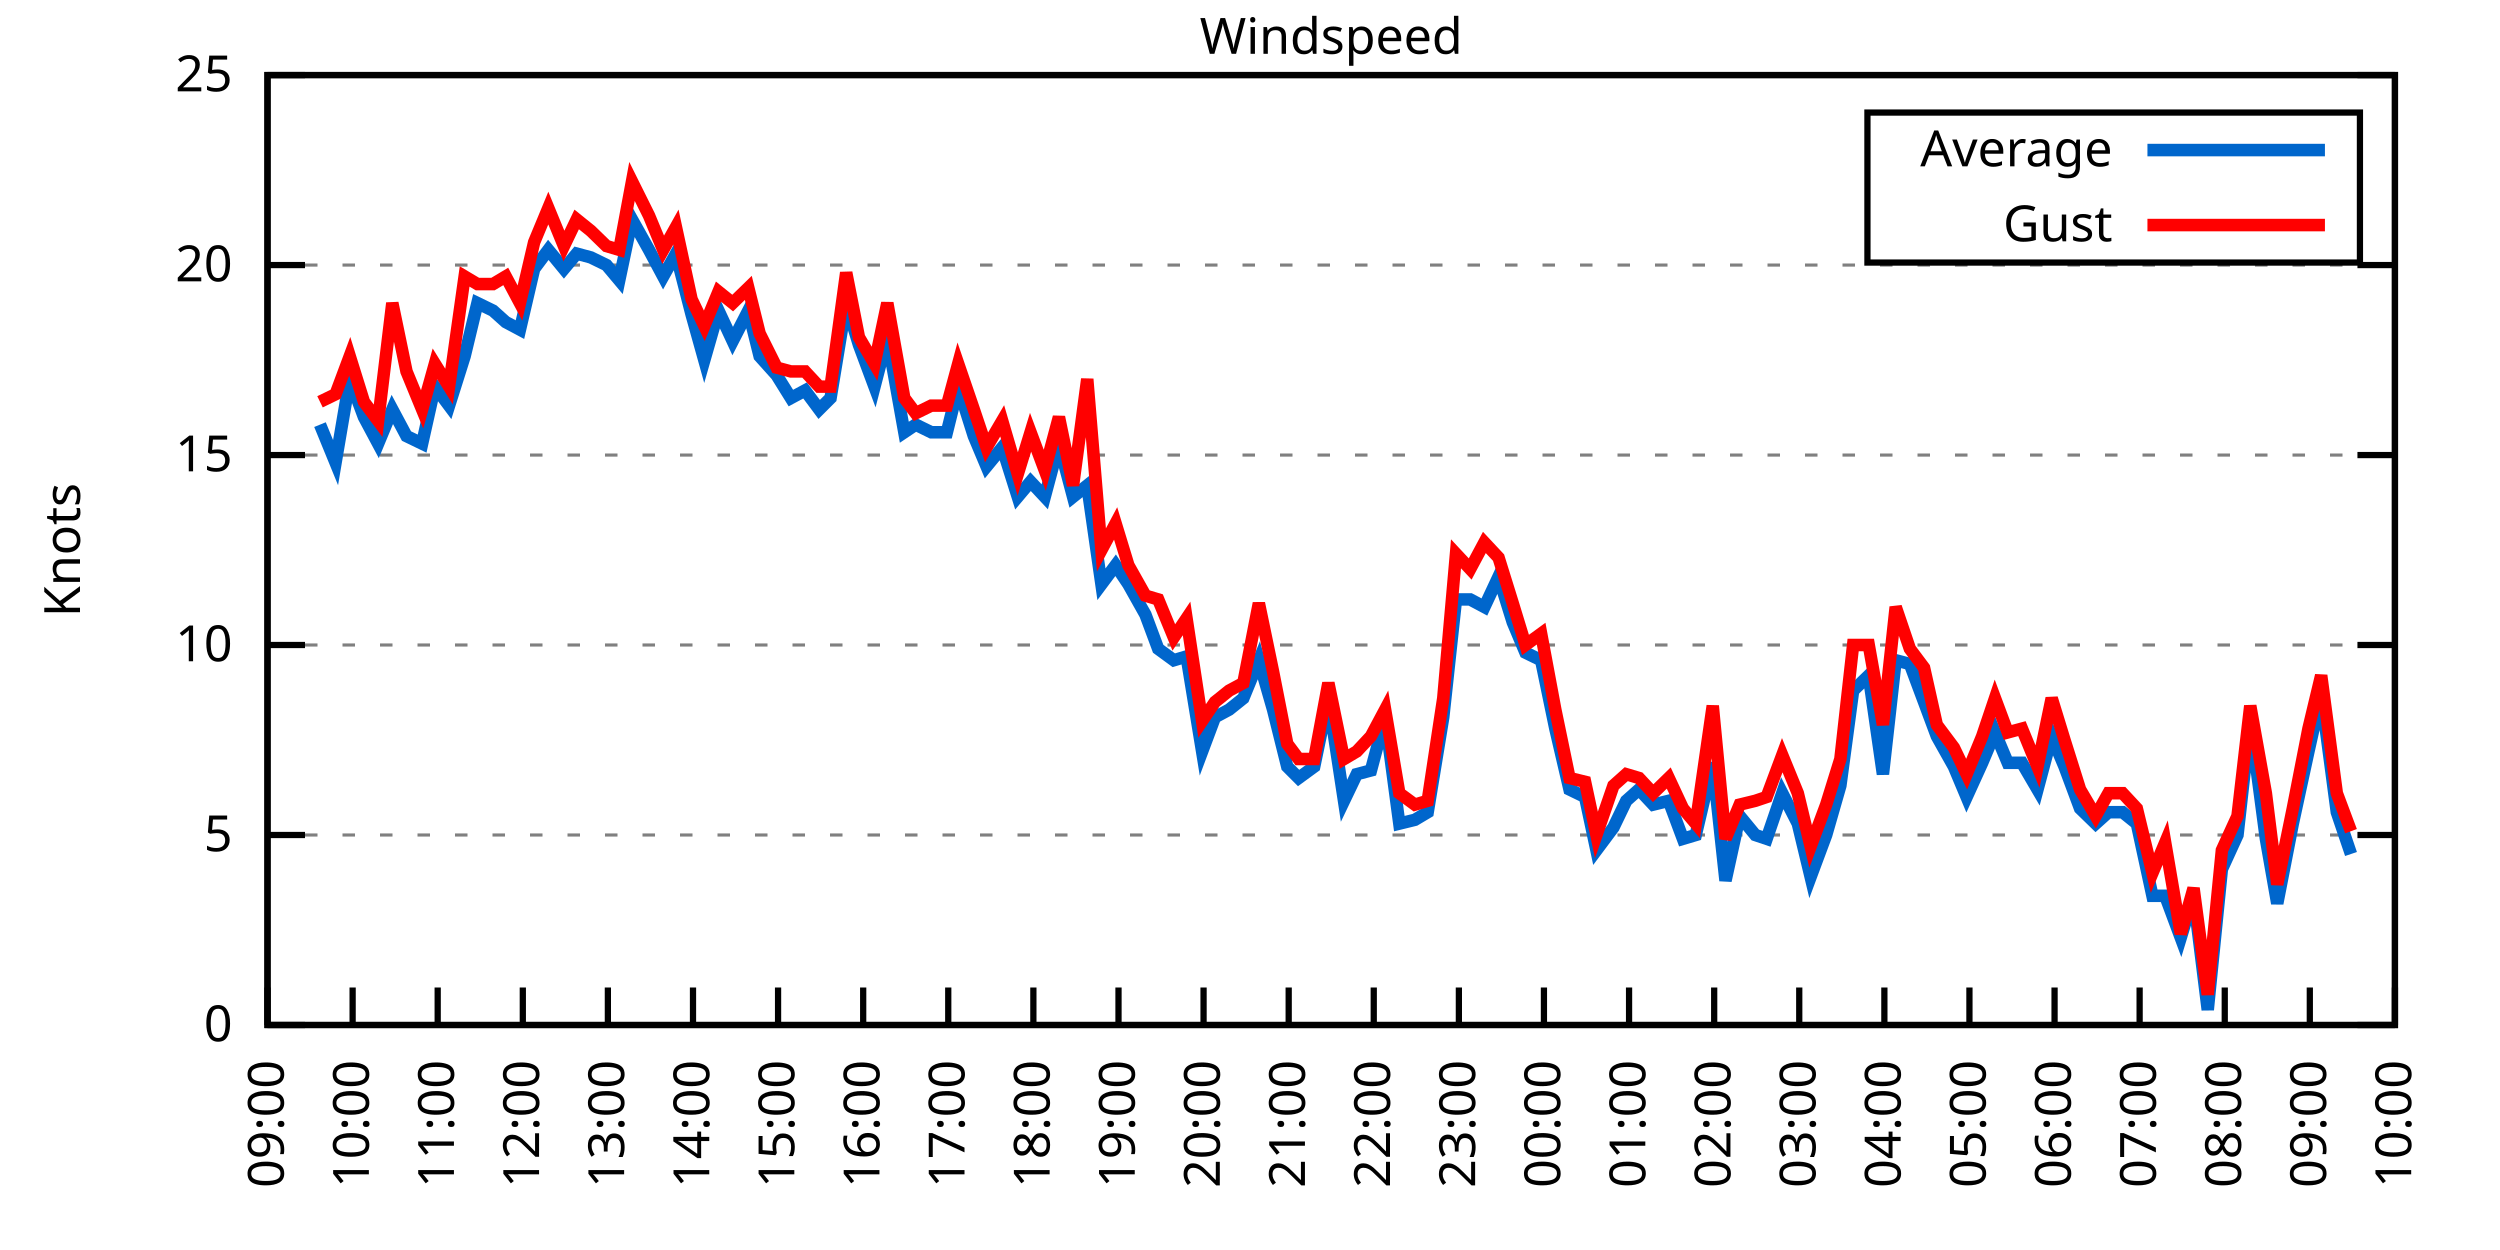
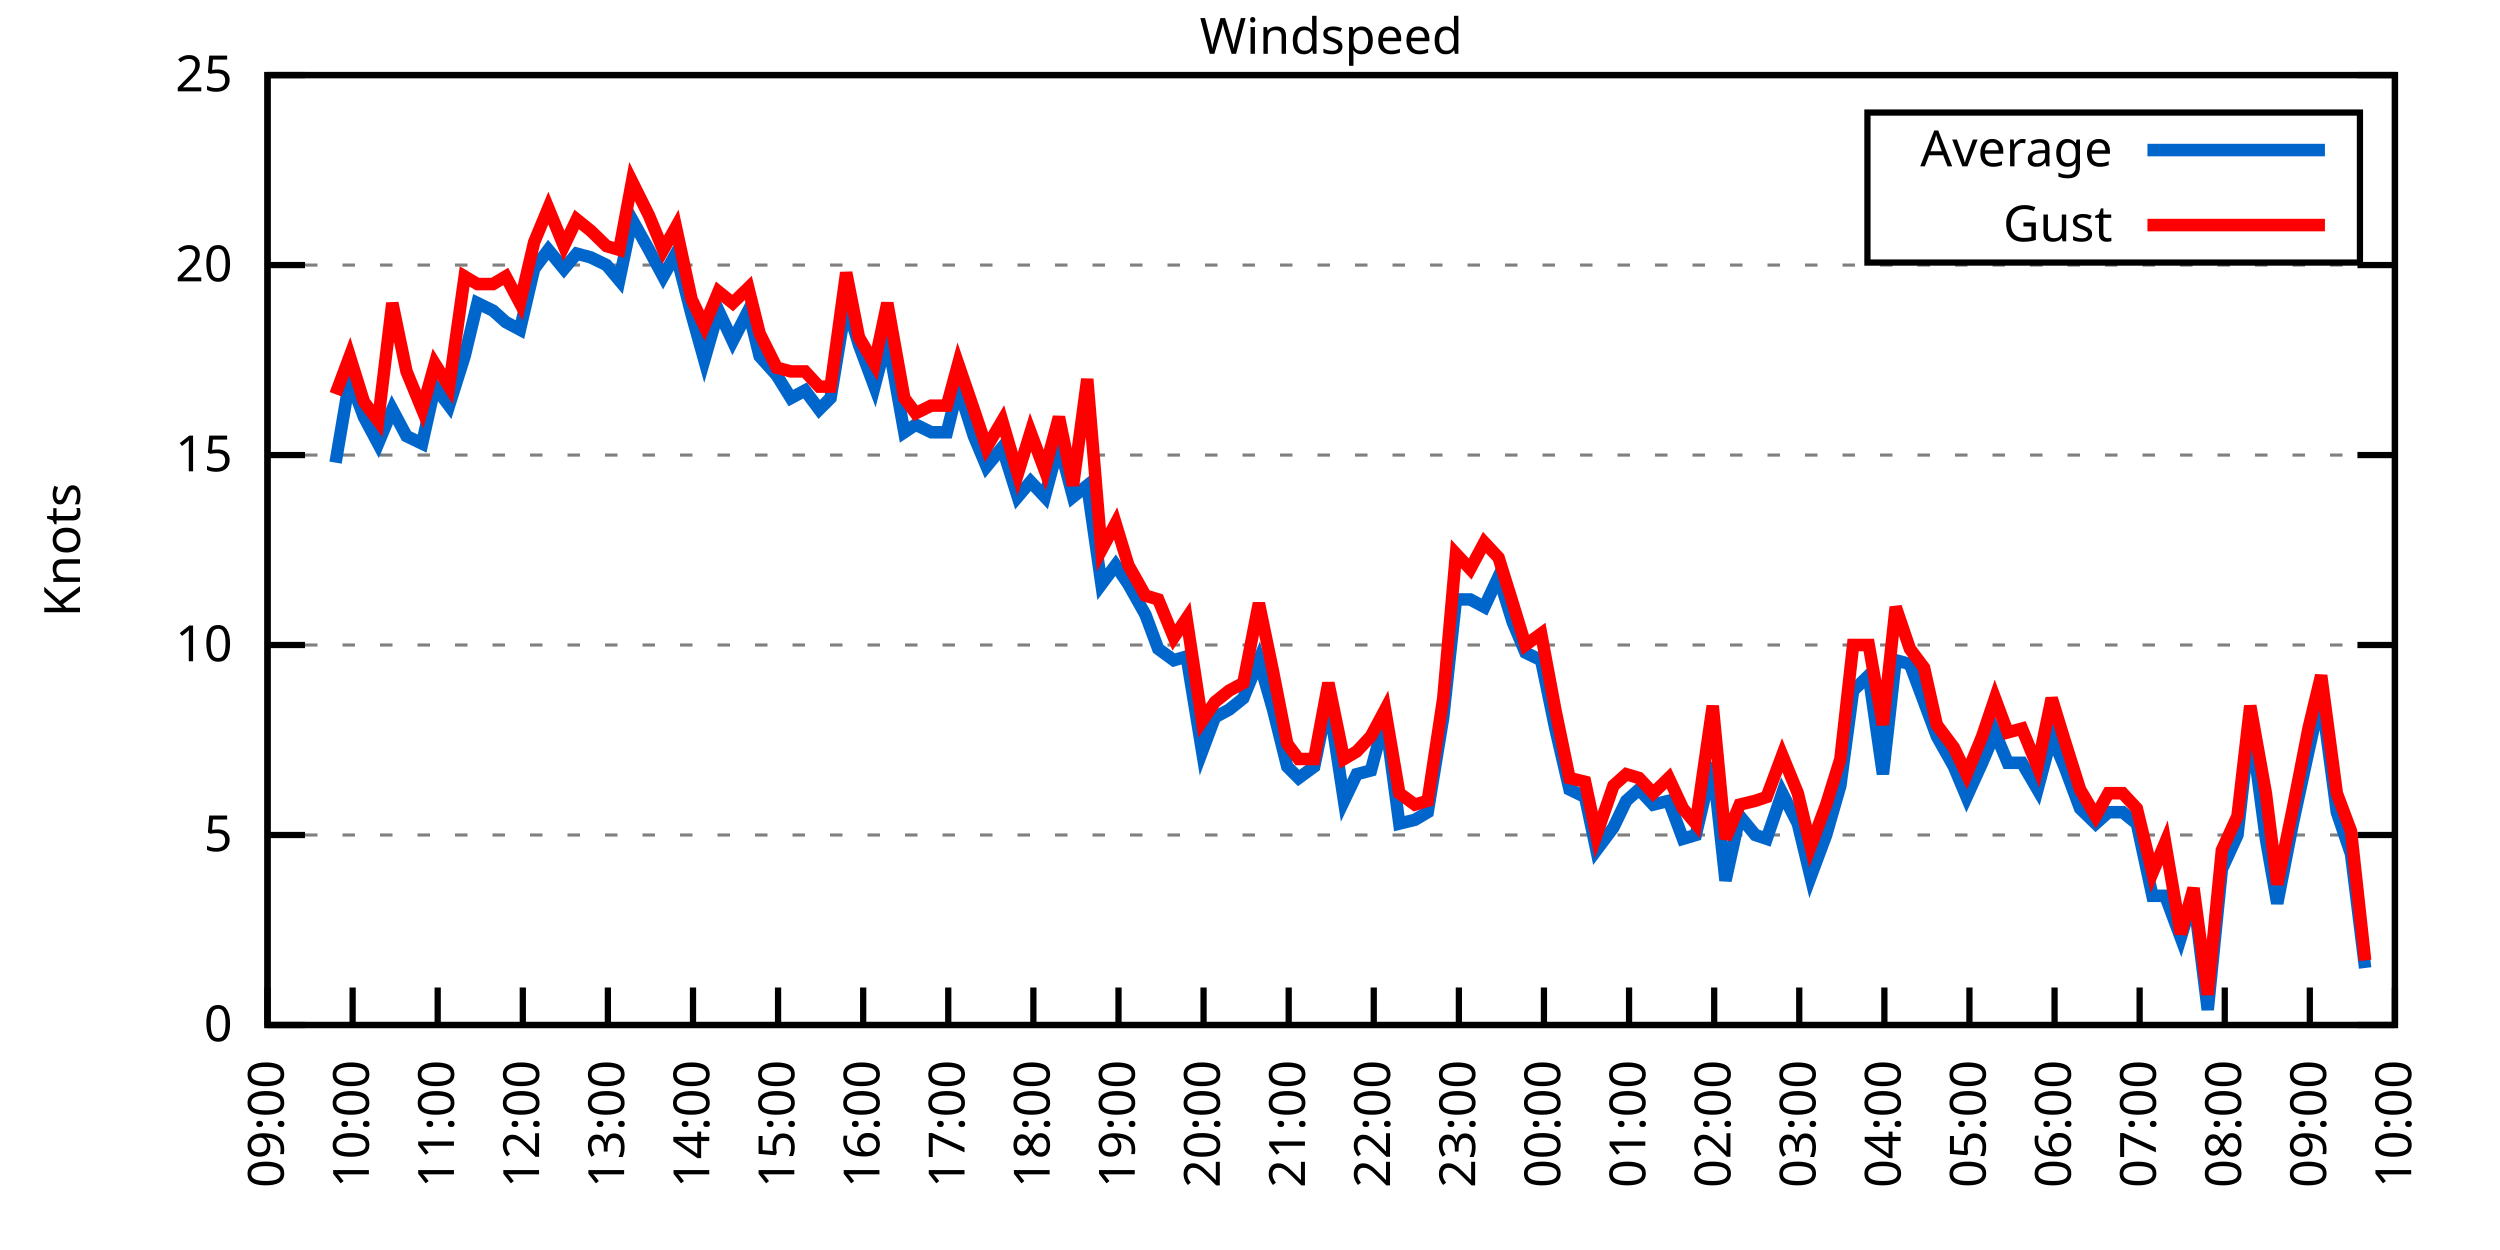
<svg xmlns="http://www.w3.org/2000/svg" xmlns:xlink="http://www.w3.org/1999/xlink" width="400" height="200" viewBox="0 0 400 200">
  <g id="gnuplot_canvas">
    <rect x="0" y="0" width="400" height="200" fill="none" />
    <defs>
      <circle id="gpDot" r="0.5" stroke-width="0.5" stroke="currentColor" />
      <path id="gpPt0" stroke-width="0.333" stroke="currentColor" d="M-1,0 h2 M0,-1 v2" />
      <path id="gpPt1" stroke-width="0.333" stroke="currentColor" d="M-1,-1 L1,1 M1,-1 L-1,1" />
      <path id="gpPt2" stroke-width="0.333" stroke="currentColor" d="M-1,0 L1,0 M0,-1 L0,1 M-1,-1 L1,1 M-1,1 L1,-1" />
      <rect id="gpPt3" stroke-width="0.333" stroke="currentColor" x="-1" y="-1" width="2" height="2" />
      <rect id="gpPt4" stroke-width="0.333" stroke="currentColor" fill="currentColor" x="-1" y="-1" width="2" height="2" />
      <circle id="gpPt5" stroke-width="0.333" stroke="currentColor" cx="0" cy="0" r="1" />
      <use xlink:href="#gpPt5" id="gpPt6" fill="currentColor" stroke="none" />
      <path id="gpPt7" stroke-width="0.333" stroke="currentColor" d="M0,-1.33 L-1.33,0.67 L1.33,0.67 z" />
      <use xlink:href="#gpPt7" id="gpPt8" fill="currentColor" stroke="none" />
      <use xlink:href="#gpPt7" id="gpPt9" stroke="currentColor" transform="rotate(180)" />
      <use xlink:href="#gpPt9" id="gpPt10" fill="currentColor" stroke="none" />
      <use xlink:href="#gpPt3" id="gpPt11" stroke="currentColor" transform="rotate(45)" />
      <use xlink:href="#gpPt11" id="gpPt12" fill="currentColor" stroke="none" />
      <path id="gpPt13" stroke-width="0.333" stroke="currentColor" d="M0,1.330 L1.265,0.411 L0.782,-1.067 L-0.782,-1.076 L-1.265,0.411 z" />
      <use xlink:href="#gpPt13" id="gpPt14" fill="currentColor" stroke="none" />
      <filter id="textbox" filterUnits="objectBoundingBox" x="0" y="0" height="1" width="1">
        <feFlood flood-color="white" flood-opacity="1" result="bgnd" />
        <feComposite in="SourceGraphic" in2="bgnd" operator="atop" />
      </filter>
      <filter id="greybox" filterUnits="objectBoundingBox" x="0" y="0" height="1" width="1">
        <feFlood flood-color="lightgrey" flood-opacity="1" result="grey" />
        <feComposite in="SourceGraphic" in2="grey" operator="atop" />
      </filter>
    </defs>
    <g fill="none" color="white" stroke="currentColor" stroke-width="1.00" stroke-linecap="butt" stroke-linejoin="miter">
</g>
    <g fill="none" color="black" stroke="currentColor" stroke-width="1.00" stroke-linecap="butt" stroke-linejoin="miter">
      <g stroke="none" shape-rendering="crispEdges">
        <polygon fill="rgb(255, 255, 255)" points="42.80,164.00 383.18,164.00 383.18,12.02 42.80,12.02 " />
      </g>
    </g>
    <g fill="none" color="black" stroke="currentColor" stroke-width="1.00" stroke-linecap="butt" stroke-linejoin="miter">
</g>
    <g fill="none" color="black" stroke="black" stroke-width="0.50" stroke-linecap="butt" stroke-linejoin="miter">
</g>
    <g fill="none" color="gray" stroke="currentColor" stroke-width="0.50" stroke-linecap="butt" stroke-linejoin="miter">
      <path stroke="gray" stroke-dasharray="2,4" class="gridline" d="M42.80,164.00 L383.19,164.00  " />
    </g>
    <g fill="none" color="gray" stroke="gray" stroke-width="1.00" stroke-linecap="butt" stroke-linejoin="miter">
</g>
    <g fill="none" color="black" stroke="currentColor" stroke-width="1.00" stroke-linecap="butt" stroke-linejoin="miter">
      <path stroke="black" d="M42.80,164.00 L48.80,164.00 M383.19,164.00 L377.19,164.00  " />
      <g transform="translate(37.20,166.60)" stroke="none" fill="black" font-family="Sans" font-size="8.00" text-anchor="end">
        <text>
          <tspan font-family="Sans"> 0</tspan>
        </text>
      </g>
    </g>
    <g fill="none" color="black" stroke="currentColor" stroke-width="1.00" stroke-linecap="butt" stroke-linejoin="miter">
</g>
    <g fill="none" color="black" stroke="black" stroke-width="0.50" stroke-linecap="butt" stroke-linejoin="miter">
</g>
    <g fill="none" color="gray" stroke="currentColor" stroke-width="0.50" stroke-linecap="butt" stroke-linejoin="miter">
      <path stroke="gray" stroke-dasharray="2,4" class="gridline" d="M42.80,133.60 L383.19,133.60  " />
    </g>
    <g fill="none" color="gray" stroke="gray" stroke-width="1.00" stroke-linecap="butt" stroke-linejoin="miter">
</g>
    <g fill="none" color="black" stroke="currentColor" stroke-width="1.00" stroke-linecap="butt" stroke-linejoin="miter">
      <path stroke="black" d="M42.80,133.60 L48.80,133.60 M383.19,133.60 L377.19,133.60  " />
      <g transform="translate(37.20,136.20)" stroke="none" fill="black" font-family="Sans" font-size="8.00" text-anchor="end">
        <text>
          <tspan font-family="Sans"> 5</tspan>
        </text>
      </g>
    </g>
    <g fill="none" color="black" stroke="currentColor" stroke-width="1.00" stroke-linecap="butt" stroke-linejoin="miter">
</g>
    <g fill="none" color="black" stroke="black" stroke-width="0.50" stroke-linecap="butt" stroke-linejoin="miter">
</g>
    <g fill="none" color="gray" stroke="currentColor" stroke-width="0.50" stroke-linecap="butt" stroke-linejoin="miter">
      <path stroke="gray" stroke-dasharray="2,4" class="gridline" d="M42.80,103.20 L383.19,103.20  " />
    </g>
    <g fill="none" color="gray" stroke="gray" stroke-width="1.00" stroke-linecap="butt" stroke-linejoin="miter">
</g>
    <g fill="none" color="black" stroke="currentColor" stroke-width="1.00" stroke-linecap="butt" stroke-linejoin="miter">
      <path stroke="black" d="M42.80,103.20 L48.80,103.20 M383.19,103.20 L377.19,103.20  " />
      <g transform="translate(37.20,105.80)" stroke="none" fill="black" font-family="Sans" font-size="8.00" text-anchor="end">
        <text>
          <tspan font-family="Sans"> 10</tspan>
        </text>
      </g>
    </g>
    <g fill="none" color="black" stroke="currentColor" stroke-width="1.00" stroke-linecap="butt" stroke-linejoin="miter">
</g>
    <g fill="none" color="black" stroke="black" stroke-width="0.50" stroke-linecap="butt" stroke-linejoin="miter">
</g>
    <g fill="none" color="gray" stroke="currentColor" stroke-width="0.50" stroke-linecap="butt" stroke-linejoin="miter">
      <path stroke="gray" stroke-dasharray="2,4" class="gridline" d="M42.80,72.81 L383.19,72.81  " />
    </g>
    <g fill="none" color="gray" stroke="gray" stroke-width="1.00" stroke-linecap="butt" stroke-linejoin="miter">
</g>
    <g fill="none" color="black" stroke="currentColor" stroke-width="1.00" stroke-linecap="butt" stroke-linejoin="miter">
      <path stroke="black" d="M42.80,72.81 L48.80,72.81 M383.19,72.81 L377.19,72.81  " />
      <g transform="translate(37.20,75.41)" stroke="none" fill="black" font-family="Sans" font-size="8.00" text-anchor="end">
        <text>
          <tspan font-family="Sans"> 15</tspan>
        </text>
      </g>
    </g>
    <g fill="none" color="black" stroke="currentColor" stroke-width="1.00" stroke-linecap="butt" stroke-linejoin="miter">
</g>
    <g fill="none" color="black" stroke="black" stroke-width="0.50" stroke-linecap="butt" stroke-linejoin="miter">
</g>
    <g fill="none" color="gray" stroke="currentColor" stroke-width="0.50" stroke-linecap="butt" stroke-linejoin="miter">
      <path stroke="gray" stroke-dasharray="2,4" class="gridline" d="M42.80,42.41 L383.19,42.41  " />
    </g>
    <g fill="none" color="gray" stroke="gray" stroke-width="1.00" stroke-linecap="butt" stroke-linejoin="miter">
</g>
    <g fill="none" color="black" stroke="currentColor" stroke-width="1.00" stroke-linecap="butt" stroke-linejoin="miter">
      <path stroke="black" d="M42.80,42.41 L48.80,42.41 M383.19,42.41 L377.19,42.41  " />
      <g transform="translate(37.20,45.01)" stroke="none" fill="black" font-family="Sans" font-size="8.00" text-anchor="end">
        <text>
          <tspan font-family="Sans"> 20</tspan>
        </text>
      </g>
    </g>
    <g fill="none" color="black" stroke="currentColor" stroke-width="1.00" stroke-linecap="butt" stroke-linejoin="miter">
</g>
    <g fill="none" color="black" stroke="black" stroke-width="0.50" stroke-linecap="butt" stroke-linejoin="miter">
</g>
    <g fill="none" color="gray" stroke="currentColor" stroke-width="0.50" stroke-linecap="butt" stroke-linejoin="miter">
      <path stroke="gray" stroke-dasharray="2,4" class="gridline" d="M42.80,12.01 L383.19,12.01  " />
    </g>
    <g fill="none" color="gray" stroke="gray" stroke-width="1.00" stroke-linecap="butt" stroke-linejoin="miter">
</g>
    <g fill="none" color="black" stroke="currentColor" stroke-width="1.00" stroke-linecap="butt" stroke-linejoin="miter">
      <path stroke="black" d="M42.80,12.01 L48.80,12.01 M383.19,12.01 L377.19,12.01  " />
      <g transform="translate(37.20,14.61)" stroke="none" fill="black" font-family="Sans" font-size="8.00" text-anchor="end">
        <text>
          <tspan font-family="Sans"> 25</tspan>
        </text>
      </g>
    </g>
    <g fill="none" color="black" stroke="currentColor" stroke-width="1.00" stroke-linecap="butt" stroke-linejoin="miter">
      <path stroke="black" d="M42.80,164.00 L42.80,158.00  " />
      <g transform="translate(45.40,169.60) rotate(270.00)" stroke="none" fill="black" font-family="Sans" font-size="8.00" text-anchor="end">
        <text>
          <tspan font-family="Sans">09:00</tspan>
        </text>
      </g>
    </g>
    <g fill="none" color="black" stroke="currentColor" stroke-width="1.00" stroke-linecap="butt" stroke-linejoin="miter">
      <path stroke="black" d="M56.42,164.00 L56.42,158.00  " />
      <g transform="translate(59.02,169.60) rotate(270.00)" stroke="none" fill="black" font-family="Sans" font-size="8.00" text-anchor="end">
        <text>
          <tspan font-family="Sans">10:00</tspan>
        </text>
      </g>
    </g>
    <g fill="none" color="black" stroke="currentColor" stroke-width="1.00" stroke-linecap="butt" stroke-linejoin="miter">
      <path stroke="black" d="M70.03,164.00 L70.03,158.00  " />
      <g transform="translate(72.63,169.60) rotate(270.00)" stroke="none" fill="black" font-family="Sans" font-size="8.00" text-anchor="end">
        <text>
          <tspan font-family="Sans">11:00</tspan>
        </text>
      </g>
    </g>
    <g fill="none" color="black" stroke="currentColor" stroke-width="1.00" stroke-linecap="butt" stroke-linejoin="miter">
      <path stroke="black" d="M83.65,164.00 L83.65,158.00  " />
      <g transform="translate(86.25,169.60) rotate(270.00)" stroke="none" fill="black" font-family="Sans" font-size="8.00" text-anchor="end">
        <text>
          <tspan font-family="Sans">12:00</tspan>
        </text>
      </g>
    </g>
    <g fill="none" color="black" stroke="currentColor" stroke-width="1.00" stroke-linecap="butt" stroke-linejoin="miter">
      <path stroke="black" d="M97.26,164.00 L97.26,158.00  " />
      <g transform="translate(99.86,169.60) rotate(270.00)" stroke="none" fill="black" font-family="Sans" font-size="8.00" text-anchor="end">
        <text>
          <tspan font-family="Sans">13:00</tspan>
        </text>
      </g>
    </g>
    <g fill="none" color="black" stroke="currentColor" stroke-width="1.00" stroke-linecap="butt" stroke-linejoin="miter">
      <path stroke="black" d="M110.88,164.00 L110.88,158.00  " />
      <g transform="translate(113.48,169.60) rotate(270.00)" stroke="none" fill="black" font-family="Sans" font-size="8.00" text-anchor="end">
        <text>
          <tspan font-family="Sans">14:00</tspan>
        </text>
      </g>
    </g>
    <g fill="none" color="black" stroke="currentColor" stroke-width="1.00" stroke-linecap="butt" stroke-linejoin="miter">
      <path stroke="black" d="M124.49,164.00 L124.49,158.00  " />
      <g transform="translate(127.09,169.60) rotate(270.00)" stroke="none" fill="black" font-family="Sans" font-size="8.00" text-anchor="end">
        <text>
          <tspan font-family="Sans">15:00</tspan>
        </text>
      </g>
    </g>
    <g fill="none" color="black" stroke="currentColor" stroke-width="1.00" stroke-linecap="butt" stroke-linejoin="miter">
      <path stroke="black" d="M138.11,164.00 L138.11,158.00  " />
      <g transform="translate(140.71,169.60) rotate(270.00)" stroke="none" fill="black" font-family="Sans" font-size="8.00" text-anchor="end">
        <text>
          <tspan font-family="Sans">16:00</tspan>
        </text>
      </g>
    </g>
    <g fill="none" color="black" stroke="currentColor" stroke-width="1.00" stroke-linecap="butt" stroke-linejoin="miter">
      <path stroke="black" d="M151.72,164.00 L151.72,158.00  " />
      <g transform="translate(154.32,169.60) rotate(270.00)" stroke="none" fill="black" font-family="Sans" font-size="8.00" text-anchor="end">
        <text>
          <tspan font-family="Sans">17:00</tspan>
        </text>
      </g>
    </g>
    <g fill="none" color="black" stroke="currentColor" stroke-width="1.00" stroke-linecap="butt" stroke-linejoin="miter">
      <path stroke="black" d="M165.34,164.00 L165.34,158.00  " />
      <g transform="translate(167.94,169.60) rotate(270.00)" stroke="none" fill="black" font-family="Sans" font-size="8.00" text-anchor="end">
        <text>
          <tspan font-family="Sans">18:00</tspan>
        </text>
      </g>
    </g>
    <g fill="none" color="black" stroke="currentColor" stroke-width="1.00" stroke-linecap="butt" stroke-linejoin="miter">
      <path stroke="black" d="M178.96,164.00 L178.96,158.00  " />
      <g transform="translate(181.56,169.60) rotate(270.00)" stroke="none" fill="black" font-family="Sans" font-size="8.00" text-anchor="end">
        <text>
          <tspan font-family="Sans">19:00</tspan>
        </text>
      </g>
    </g>
    <g fill="none" color="black" stroke="currentColor" stroke-width="1.00" stroke-linecap="butt" stroke-linejoin="miter">
      <path stroke="black" d="M192.57,164.00 L192.57,158.00  " />
      <g transform="translate(195.17,169.60) rotate(270.00)" stroke="none" fill="black" font-family="Sans" font-size="8.00" text-anchor="end">
        <text>
          <tspan font-family="Sans">20:00</tspan>
        </text>
      </g>
    </g>
    <g fill="none" color="black" stroke="currentColor" stroke-width="1.00" stroke-linecap="butt" stroke-linejoin="miter">
      <path stroke="black" d="M206.19,164.00 L206.19,158.00  " />
      <g transform="translate(208.79,169.60) rotate(270.00)" stroke="none" fill="black" font-family="Sans" font-size="8.00" text-anchor="end">
        <text>
          <tspan font-family="Sans">21:00</tspan>
        </text>
      </g>
    </g>
    <g fill="none" color="black" stroke="currentColor" stroke-width="1.00" stroke-linecap="butt" stroke-linejoin="miter">
      <path stroke="black" d="M219.80,164.00 L219.80,158.00  " />
      <g transform="translate(222.40,169.60) rotate(270.00)" stroke="none" fill="black" font-family="Sans" font-size="8.00" text-anchor="end">
        <text>
          <tspan font-family="Sans">22:00</tspan>
        </text>
      </g>
    </g>
    <g fill="none" color="black" stroke="currentColor" stroke-width="1.00" stroke-linecap="butt" stroke-linejoin="miter">
      <path stroke="black" d="M233.42,164.00 L233.42,158.00  " />
      <g transform="translate(236.02,169.60) rotate(270.00)" stroke="none" fill="black" font-family="Sans" font-size="8.00" text-anchor="end">
        <text>
          <tspan font-family="Sans">23:00</tspan>
        </text>
      </g>
    </g>
    <g fill="none" color="black" stroke="currentColor" stroke-width="1.00" stroke-linecap="butt" stroke-linejoin="miter">
      <path stroke="black" d="M247.03,164.00 L247.03,158.00  " />
      <g transform="translate(249.63,169.60) rotate(270.00)" stroke="none" fill="black" font-family="Sans" font-size="8.00" text-anchor="end">
        <text>
          <tspan font-family="Sans">00:00</tspan>
        </text>
      </g>
    </g>
    <g fill="none" color="black" stroke="currentColor" stroke-width="1.00" stroke-linecap="butt" stroke-linejoin="miter">
      <path stroke="black" d="M260.65,164.00 L260.65,158.00  " />
      <g transform="translate(263.25,169.60) rotate(270.00)" stroke="none" fill="black" font-family="Sans" font-size="8.00" text-anchor="end">
        <text>
          <tspan font-family="Sans">01:00</tspan>
        </text>
      </g>
    </g>
    <g fill="none" color="black" stroke="currentColor" stroke-width="1.00" stroke-linecap="butt" stroke-linejoin="miter">
      <path stroke="black" d="M274.27,164.00 L274.27,158.00  " />
      <g transform="translate(276.87,169.60) rotate(270.00)" stroke="none" fill="black" font-family="Sans" font-size="8.00" text-anchor="end">
        <text>
          <tspan font-family="Sans">02:00</tspan>
        </text>
      </g>
    </g>
    <g fill="none" color="black" stroke="currentColor" stroke-width="1.00" stroke-linecap="butt" stroke-linejoin="miter">
      <path stroke="black" d="M287.88,164.00 L287.88,158.00  " />
      <g transform="translate(290.48,169.60) rotate(270.00)" stroke="none" fill="black" font-family="Sans" font-size="8.00" text-anchor="end">
        <text>
          <tspan font-family="Sans">03:00</tspan>
        </text>
      </g>
    </g>
    <g fill="none" color="black" stroke="currentColor" stroke-width="1.00" stroke-linecap="butt" stroke-linejoin="miter">
      <path stroke="black" d="M301.50,164.00 L301.50,158.00  " />
      <g transform="translate(304.10,169.60) rotate(270.00)" stroke="none" fill="black" font-family="Sans" font-size="8.00" text-anchor="end">
        <text>
          <tspan font-family="Sans">04:00</tspan>
        </text>
      </g>
    </g>
    <g fill="none" color="black" stroke="currentColor" stroke-width="1.00" stroke-linecap="butt" stroke-linejoin="miter">
      <path stroke="black" d="M315.11,164.00 L315.11,158.00  " />
      <g transform="translate(317.71,169.60) rotate(270.00)" stroke="none" fill="black" font-family="Sans" font-size="8.00" text-anchor="end">
        <text>
          <tspan font-family="Sans">05:00</tspan>
        </text>
      </g>
    </g>
    <g fill="none" color="black" stroke="currentColor" stroke-width="1.00" stroke-linecap="butt" stroke-linejoin="miter">
      <path stroke="black" d="M328.73,164.00 L328.73,158.00  " />
      <g transform="translate(331.33,169.60) rotate(270.00)" stroke="none" fill="black" font-family="Sans" font-size="8.00" text-anchor="end">
        <text>
          <tspan font-family="Sans">06:00</tspan>
        </text>
      </g>
    </g>
    <g fill="none" color="black" stroke="currentColor" stroke-width="1.00" stroke-linecap="butt" stroke-linejoin="miter">
      <path stroke="black" d="M342.34,164.00 L342.34,158.00  " />
      <g transform="translate(344.94,169.60) rotate(270.00)" stroke="none" fill="black" font-family="Sans" font-size="8.00" text-anchor="end">
        <text>
          <tspan font-family="Sans">07:00</tspan>
        </text>
      </g>
    </g>
    <g fill="none" color="black" stroke="currentColor" stroke-width="1.00" stroke-linecap="butt" stroke-linejoin="miter">
      <path stroke="black" d="M355.96,164.00 L355.96,158.00  " />
      <g transform="translate(358.56,169.60) rotate(270.00)" stroke="none" fill="black" font-family="Sans" font-size="8.00" text-anchor="end">
        <text>
          <tspan font-family="Sans">08:00</tspan>
        </text>
      </g>
    </g>
    <g fill="none" color="black" stroke="currentColor" stroke-width="1.00" stroke-linecap="butt" stroke-linejoin="miter">
      <path stroke="black" d="M369.57,164.00 L369.57,158.00  " />
      <g transform="translate(372.17,169.60) rotate(270.00)" stroke="none" fill="black" font-family="Sans" font-size="8.00" text-anchor="end">
        <text>
          <tspan font-family="Sans">09:00</tspan>
        </text>
      </g>
    </g>
    <g fill="none" color="black" stroke="currentColor" stroke-width="1.00" stroke-linecap="butt" stroke-linejoin="miter">
      <path stroke="black" d="M383.19,164.00 L383.19,158.00  " />
      <g transform="translate(385.79,169.60) rotate(270.00)" stroke="none" fill="black" font-family="Sans" font-size="8.00" text-anchor="end">
        <text>
          <tspan font-family="Sans">10:00</tspan>
        </text>
      </g>
    </g>
    <g fill="none" color="black" stroke="currentColor" stroke-width="1.00" stroke-linecap="butt" stroke-linejoin="miter">
</g>
    <g fill="none" color="black" stroke="currentColor" stroke-width="1.00" stroke-linecap="butt" stroke-linejoin="miter">
      <path stroke="black" d="M42.80,12.01 L42.80,164.00 L383.19,164.00 L383.19,12.01 L42.80,12.01 Z  " />
    </g>
    <g fill="none" color="black" stroke="currentColor" stroke-width="1.00" stroke-linecap="butt" stroke-linejoin="miter">
</g>
    <g fill="none" color="black" stroke="currentColor" stroke-width="1.00" stroke-linecap="butt" stroke-linejoin="miter">
      <path stroke="black" d="M298.79,42.01 L298.79,18.01 L377.59,18.01 L377.59,42.01 L298.79,42.01 Z  " />
    </g>
    <g id="Windspeed_plot_1">
      <g fill="none" color="white" stroke="black" stroke-width="2.00" stroke-linecap="butt" stroke-linejoin="miter">
</g>
      <g fill="none" color="black" stroke="currentColor" stroke-width="2.00" stroke-linecap="butt" stroke-linejoin="miter">
        <g transform="translate(337.99,26.61)" stroke="none" fill="black" font-family="Sans" font-size="8.00" text-anchor="end">
          <text>
            <tspan font-family="Sans">Average</tspan>
          </text>
        </g>
      </g>
      <g fill="none" color="black" stroke="currentColor" stroke-width="2.00" stroke-linecap="butt" stroke-linejoin="miter">
-         <path stroke="rgb(  0, 102, 204)" d="M343.59,24.01 L371.99,24.01 M51.20,67.94 L53.69,74.02 L55.96,60.65 L58.23,66.73 L60.50,70.98 L62.77,65.51   L65.04,69.77 L67.54,70.98 L69.58,61.86 L71.85,64.90 L74.34,57.00 L76.39,48.49 L78.88,49.70 L80.92,51.53   L83.19,52.74 L85.46,43.02 L87.73,39.98 L90.23,43.02 L92.27,40.58 L94.54,41.19 L97.04,42.41 L99.08,44.84   L101.12,35.11 L103.84,39.98 L106.11,44.23 L108.15,40.58 L110.65,50.31 L112.69,57.61 L114.96,49.70 L117.23,54.57   L119.73,49.70 L121.54,57.00 L124.27,60.04 L126.54,63.69 L128.81,62.47 L131.07,65.51 L132.89,63.69 L135.39,48.49   L137.43,55.18 L139.92,61.86 L141.97,53.96 L144.69,69.16 L146.51,67.94 L149.00,69.16 L151.50,69.16 L153.31,61.86   L155.81,69.77 L157.85,74.63 L160.35,71.59 L162.84,79.49 L164.89,77.06 L167.16,79.49 L169.43,70.98 L171.69,79.49   L173.96,77.67 L176.23,93.48 L178.50,90.44 L180.54,93.48 L183.27,98.34 L185.31,103.81 L187.81,105.64 L189.85,105.03   L192.34,120.23 L194.39,114.76 L196.66,113.54 L198.93,111.72 L201.42,105.64 L203.69,113.54 L205.96,122.66 L207.78,124.48   L210.27,122.66 L212.54,111.72 L215.04,128.13 L217.08,123.87 L219.35,123.27 L221.62,114.76 L223.89,131.78 L226.38,131.17   L228.43,129.95 L230.92,114.76 L232.96,95.91 L235.23,95.91 L237.50,97.12 L239.77,92.26 L242.04,99.56 L244.08,104.42   L246.58,105.64 L248.85,116.58 L251.12,126.31 L253.61,127.52 L255.43,136.03 L258.15,132.39 L260.20,128.13 L262.24,126.31   L264.51,128.74 L267.00,128.13 L269.27,134.21 L271.32,133.60 L274.04,122.05 L276.08,140.90 L278.35,130.56 L280.85,133.60   L282.66,134.21 L285.16,126.91 L287.65,131.78 L289.70,140.29 L292.19,133.60 L294.46,125.70 L296.50,110.50 L299.00,108.07   L301.27,123.87 L303.31,105.64 L305.58,106.24 L307.85,112.32 L309.89,117.80 L312.62,122.66 L314.66,127.52 L317.15,122.05   L319.20,117.19 L321.24,122.05 L323.51,122.05 L326.00,126.31 L328.27,117.80 L330.32,122.66 L332.81,129.35 L335.31,131.78   L337.35,129.95 L339.62,129.95 L341.89,131.78 L344.39,143.33 L346.43,143.33 L348.92,150.02 L350.97,143.33 L353.24,161.57   L355.50,139.07 L358.00,133.60 L360.04,115.36 L362.54,134.21 L364.36,144.55 L366.85,131.78 L369.35,120.23 L371.39,111.11   L373.89,129.95 L376.16,136.64  " />
+         <path stroke="rgb(  0, 102, 204)" d="M343.59,24.01 L371.99,24.01 M53.69,74.02 L55.96,60.65 L58.23,66.73 L60.50,70.98 L62.77,65.51 L65.04,69.77   L67.54,70.98 L69.58,61.86 L71.85,64.90 L74.34,57.00 L76.39,48.49 L78.88,49.70 L80.92,51.53 L83.19,52.74   L85.46,43.02 L87.73,39.98 L90.23,43.02 L92.27,40.58 L94.54,41.19 L97.04,42.41 L99.08,44.84 L101.12,35.11   L103.84,39.98 L106.11,44.23 L108.15,40.58 L110.65,50.31 L112.69,57.61 L114.96,49.70 L117.23,54.57 L119.73,49.70   L121.54,57.00 L124.27,60.04 L126.54,63.69 L128.81,62.47 L131.07,65.51 L132.89,63.69 L135.39,48.49 L137.43,55.18   L139.92,61.86 L141.97,53.96 L144.69,69.16 L146.51,67.94 L149.00,69.16 L151.50,69.16 L153.31,61.86 L155.81,69.77   L157.85,74.63 L160.35,71.59 L162.84,79.49 L164.89,77.06 L167.16,79.49 L169.43,70.98 L171.69,79.49 L173.96,77.67   L176.23,93.48 L178.50,90.44 L180.54,93.48 L183.27,98.34 L185.31,103.81 L187.81,105.64 L189.85,105.03 L192.34,120.23   L194.39,114.76 L196.66,113.54 L198.93,111.72 L201.42,105.64 L203.69,113.54 L205.96,122.66 L207.78,124.48 L210.27,122.66   L212.54,111.72 L215.04,128.13 L217.08,123.87 L219.35,123.27 L221.62,114.76 L223.89,131.78 L226.38,131.17 L228.43,129.95   L230.92,114.76 L232.96,95.91 L235.23,95.91 L237.50,97.12 L239.77,92.26 L242.04,99.56 L244.08,104.42 L246.58,105.64   L248.85,116.58 L251.12,126.31 L253.61,127.52 L255.43,136.03 L258.15,132.39 L260.20,128.13 L262.24,126.31 L264.51,128.74   L267.00,128.13 L269.27,134.21 L271.32,133.60 L274.04,122.05 L276.08,140.90 L278.35,130.56 L280.85,133.60 L282.66,134.21   L285.16,126.91 L287.65,131.78 L289.70,140.29 L292.19,133.60 L294.46,125.70 L296.50,110.50 L299.00,108.07 L301.27,123.87   L303.31,105.64 L305.58,106.24 L307.85,112.32 L309.89,117.80 L312.62,122.66 L314.66,127.52 L317.15,122.05 L319.20,117.19   L321.24,122.05 L323.51,122.05 L326.00,126.31 L328.27,117.80 L330.32,122.66 L332.81,129.35 L335.31,131.78 L337.35,129.95   L339.62,129.95 L341.89,131.78 L344.39,143.33 L346.43,143.33 L348.92,150.02 L350.97,143.33 L353.24,161.57 L355.50,139.07   L358.00,133.60 L360.04,115.36 L362.54,134.21 L364.36,144.55 L366.85,131.78 L369.35,120.23 L371.39,111.11 L373.89,129.95   L376.16,136.64 L378.42,154.88  " />
      </g>
    </g>
    <g id="Windspeed_plot_2">
      <g fill="none" color="black" stroke="currentColor" stroke-width="2.00" stroke-linecap="butt" stroke-linejoin="miter">
        <g transform="translate(337.99,38.61)" stroke="none" fill="black" font-family="Sans" font-size="8.00" text-anchor="end">
          <text>
            <tspan font-family="Sans">Gust</tspan>
          </text>
        </g>
      </g>
      <g fill="none" color="black" stroke="currentColor" stroke-width="2.00" stroke-linecap="butt" stroke-linejoin="miter">
-         <path stroke="rgb(255,   0,   0)" d="M343.59,36.01 L371.99,36.01 M51.20,64.29 L53.69,63.08 L55.96,57.00 L58.23,64.29 L60.50,67.33 L62.77,48.49   L65.04,59.43 L67.54,65.51 L69.58,58.21 L71.85,61.86 L74.34,44.23 L76.39,45.45 L78.88,45.45 L80.92,44.23   L83.19,48.49 L85.46,38.76 L87.73,33.29 L90.23,39.37 L92.27,35.11 L94.54,36.94 L97.04,39.37 L99.08,39.98   L101.12,29.03 L103.84,34.50 L106.11,39.98 L108.15,36.33 L110.65,47.88 L112.69,52.14 L114.96,46.66 L117.23,48.49   L119.73,46.06 L121.54,53.35 L124.27,58.82 L126.54,59.43 L128.81,59.43 L131.07,61.86 L132.89,61.86 L135.39,43.62   L137.43,53.96 L139.92,58.21 L141.97,48.49 L144.69,63.69 L146.51,66.12 L149.00,64.90 L151.50,64.90 L153.31,58.21   L155.81,65.51 L157.85,71.59 L160.35,67.33 L162.84,75.85 L164.89,69.16 L167.16,75.24 L169.43,66.73 L171.69,77.67   L173.96,60.65 L176.23,88.00 L178.50,83.75 L180.54,90.44 L183.27,95.30 L185.31,95.91 L187.81,101.99 L189.85,98.95   L192.34,115.36 L194.39,112.32 L196.66,110.50 L198.93,109.28 L201.42,96.52 L203.69,107.46 L205.96,119.01 L207.78,121.44   L210.27,121.44 L212.54,109.28 L215.04,121.44 L217.08,120.23 L219.35,117.80 L221.62,113.54 L223.89,126.91 L226.38,128.74   L228.43,128.13 L230.92,111.72 L232.96,88.61 L235.23,91.04 L237.50,86.79 L239.77,89.22 L242.04,96.52 L244.08,103.20   L246.58,101.38 L248.85,113.54 L251.12,124.48 L253.61,125.09 L255.43,133.60 L258.15,125.70 L260.20,123.87 L262.24,124.48   L264.51,126.91 L267.00,124.48 L269.27,129.35 L271.32,131.78 L274.04,112.93 L276.08,134.21 L278.35,128.74 L280.85,128.13   L282.66,127.52 L285.16,120.83 L287.65,126.91 L289.70,135.43 L292.19,128.74 L294.46,121.44 L296.50,103.20 L299.00,103.20   L301.27,115.97 L303.31,97.12 L305.58,103.81 L307.85,106.85 L309.89,115.97 L312.62,119.62 L314.66,123.87 L317.15,117.80   L319.20,111.72 L321.24,117.19 L323.51,116.58 L326.00,122.66 L328.27,111.72 L330.32,118.40 L332.81,126.31 L335.31,130.56   L337.35,126.91 L339.62,126.91 L341.89,129.35 L344.39,139.68 L346.43,134.82 L348.92,149.41 L350.97,142.11 L353.24,159.14   L355.50,136.03 L358.00,130.56 L360.04,112.93 L362.54,126.91 L364.36,141.51 L366.85,129.35 L369.35,116.58 L371.39,108.07   L373.89,126.91 L376.16,132.99  " />
+         <path stroke="rgb(255,   0,   0)" d="M343.59,36.01 L371.99,36.01 M53.69,63.08 L55.96,57.00 L58.23,64.29 L60.50,67.33 L62.77,48.49 L65.04,59.43   L67.54,65.51 L69.58,58.21 L71.85,61.86 L74.34,44.23 L76.39,45.45 L78.88,45.45 L80.92,44.23 L83.19,48.49   L85.46,38.76 L87.73,33.29 L90.23,39.37 L92.27,35.11 L94.54,36.94 L97.04,39.37 L99.08,39.98 L101.12,29.03   L103.84,34.50 L106.11,39.98 L108.15,36.33 L110.65,47.88 L112.69,52.14 L114.96,46.66 L117.23,48.49 L119.73,46.06   L121.54,53.35 L124.27,58.82 L126.54,59.43 L128.81,59.43 L131.07,61.86 L132.89,61.86 L135.39,43.62 L137.43,53.96   L139.92,58.21 L141.97,48.49 L144.69,63.69 L146.51,66.12 L149.00,64.90 L151.50,64.90 L153.31,58.21 L155.81,65.51   L157.85,71.59 L160.35,67.33 L162.84,75.85 L164.89,69.16 L167.16,75.24 L169.43,66.73 L171.69,77.67 L173.96,60.65   L176.23,88.00 L178.50,83.75 L180.54,90.44 L183.27,95.30 L185.31,95.91 L187.81,101.99 L189.85,98.95 L192.34,115.36   L194.39,112.32 L196.66,110.50 L198.93,109.28 L201.42,96.52 L203.69,107.46 L205.96,119.01 L207.78,121.44 L210.27,121.44   L212.54,109.28 L215.04,121.44 L217.08,120.23 L219.35,117.80 L221.62,113.54 L223.89,126.91 L226.38,128.74 L228.43,128.13   L230.92,111.72 L232.96,88.61 L235.23,91.04 L237.50,86.79 L239.77,89.22 L242.04,96.52 L244.08,103.20 L246.58,101.38   L248.85,113.54 L251.12,124.48 L253.61,125.09 L255.43,133.60 L258.15,125.70 L260.20,123.87 L262.24,124.48 L264.51,126.91   L267.00,124.48 L269.27,129.35 L271.32,131.78 L274.04,112.93 L276.08,134.21 L278.35,128.74 L280.85,128.13 L282.66,127.52   L285.16,120.83 L287.65,126.91 L289.70,135.43 L292.19,128.74 L294.46,121.44 L296.50,103.20 L299.00,103.20 L301.27,115.97   L303.31,97.12 L305.58,103.81 L307.85,106.85 L309.89,115.97 L312.62,119.62 L314.66,123.87 L317.15,117.80 L319.20,111.72   L321.24,117.19 L323.51,116.58 L326.00,122.66 L328.27,111.72 L330.32,118.40 L332.81,126.31 L335.31,130.56 L337.35,126.91   L339.62,126.91 L341.89,129.35 L344.39,139.68 L346.43,134.82 L348.92,149.41 L350.97,142.11 L353.24,159.14 L355.50,136.03   L358.00,130.56 L360.04,112.93 L362.54,126.91 L364.36,141.51 L366.85,129.35 L369.35,116.58 L371.39,108.07 L373.89,126.91   L376.16,132.99 L378.42,153.66  " />
      </g>
    </g>
    <g fill="none" color="black" stroke="currentColor" stroke-width="2.00" stroke-linecap="butt" stroke-linejoin="miter">
</g>
    <g fill="none" color="black" stroke="black" stroke-width="1.00" stroke-linecap="butt" stroke-linejoin="miter">
</g>
    <g fill="none" color="black" stroke="currentColor" stroke-width="1.00" stroke-linecap="butt" stroke-linejoin="miter">
      <path stroke="black" d="M42.80,12.01 L42.80,164.00 L383.19,164.00 L383.19,12.01 L42.80,12.01 Z  " />
      <g transform="translate(12.80,88.01) rotate(270.00)" stroke="none" fill="black" font-family="Sans" font-size="8.00" text-anchor="middle">
        <text>
          <tspan font-family="Sans">Knots</tspan>
        </text>
      </g>
    </g>
    <g fill="none" color="black" stroke="currentColor" stroke-width="1.00" stroke-linecap="butt" stroke-linejoin="miter">
</g>
    <g fill="none" color="black" stroke="currentColor" stroke-width="1.00" stroke-linecap="butt" stroke-linejoin="miter">
      <g transform="translate(212.99,8.61)" stroke="none" fill="black" font-family="Sans" font-size="8.00" text-anchor="middle">
        <text>
          <tspan font-family="Sans">Windspeed</tspan>
        </text>
      </g>
    </g>
    <g fill="none" color="black" stroke="currentColor" stroke-width="1.00" stroke-linecap="butt" stroke-linejoin="miter">
</g>
  </g>
</svg>
